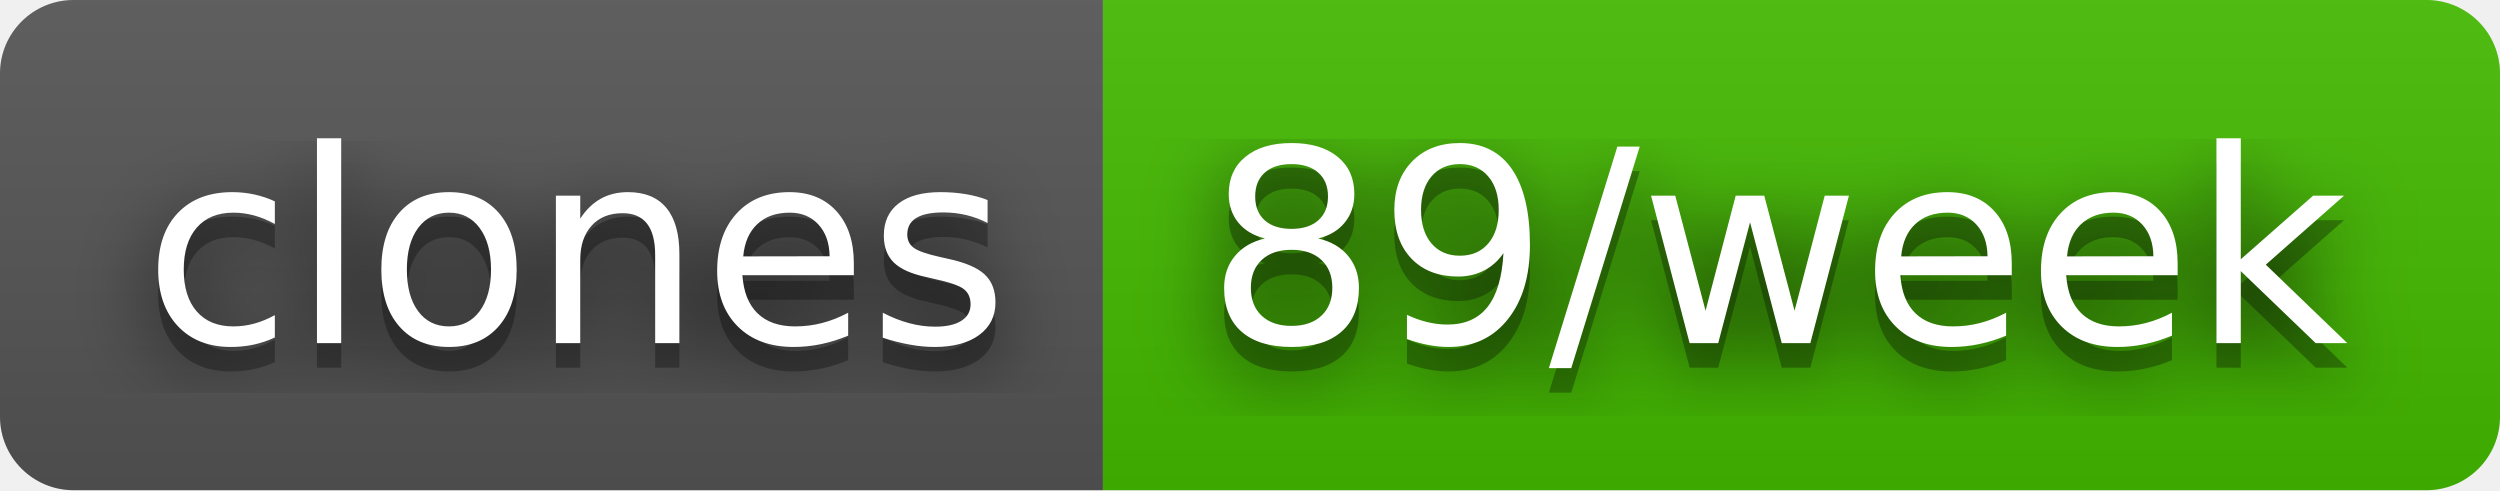
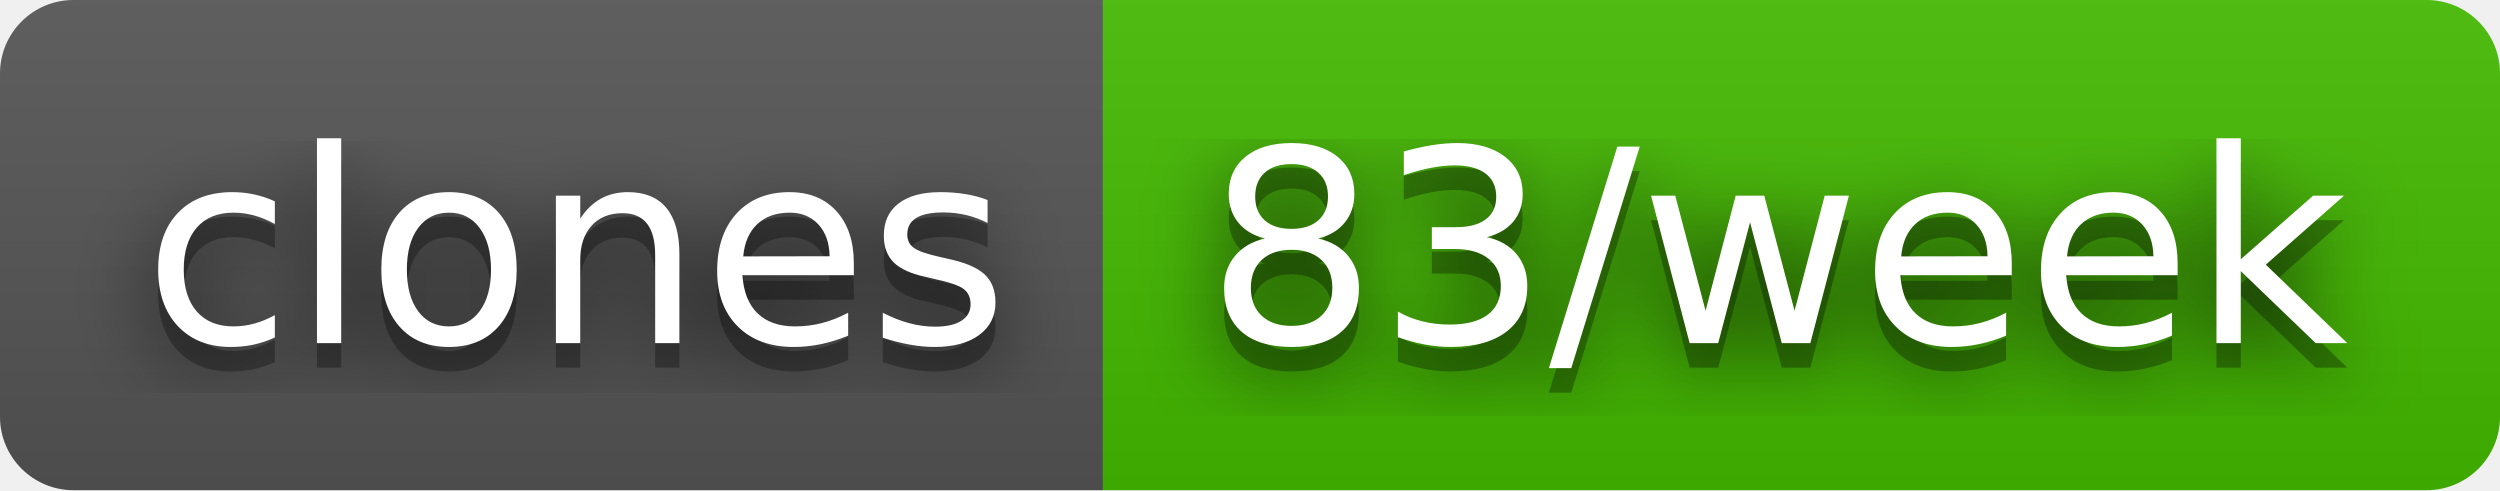
- <svg xmlns="http://www.w3.org/2000/svg" width="102" height="20" role="img" aria-label="clones: 89/week">
+ <svg xmlns="http://www.w3.org/2000/svg" width="102" height="20" role="img" aria-label="clones: 83/week">
  <filter id="blur">
    <feGaussianBlur stdDeviation="16" />
  </filter>
  <linearGradient id="s" x2="0" y2="100%">
    <stop offset="0" stop-color="#bbb" stop-opacity=".1" />
    <stop offset="1" stop-opacity=".1" />
  </linearGradient>
  <clipPath id="r">
    <rect width="102" height="20" rx="3" />
  </clipPath>
  <g clip-path="url(#r)">
    <rect width="45" height="20" fill="#555" />
    <rect x="45" width="57" height="20" fill="#4b0" />
    <rect width="102" height="20" fill="url(#s)" />
  </g>
  <g fill="#fff" text-anchor="middle" font-family="Verdana,Geneva,DejaVu Sans,sans-serif" text-rendering="geometricPrecision" font-size="110">
    <g transform="scale(.1)">
      <g aria-hidden="true" fill="#010101">
        <text x="235" y="150" fill-opacity=".8" filter="url(#blur)" textLength="350">clones</text>
        <text x="235" y="150" fill-opacity=".3" textLength="350">clones</text>
      </g>
      <text x="235" y="140" textLength="350">clones</text>
    </g>
    <g transform="scale(.1)">
      <g aria-hidden="true" fill="#010101">
-         <text x="725" y="150" fill-opacity=".8" filter="url(#blur)" textLength="470">89/week</text>
-         <text x="725" y="150" fill-opacity=".3" textLength="470">89/week</text>
+         <text x="725" y="150" fill-opacity=".8" filter="url(#blur)" textLength="470">83/week</text>
+         <text x="725" y="150" fill-opacity=".3" textLength="470">83/week</text>
      </g>
-       <text x="725" y="140" textLength="470">89/week</text>
+       <text x="725" y="140" textLength="470">83/week</text>
    </g>
  </g>
</svg>
